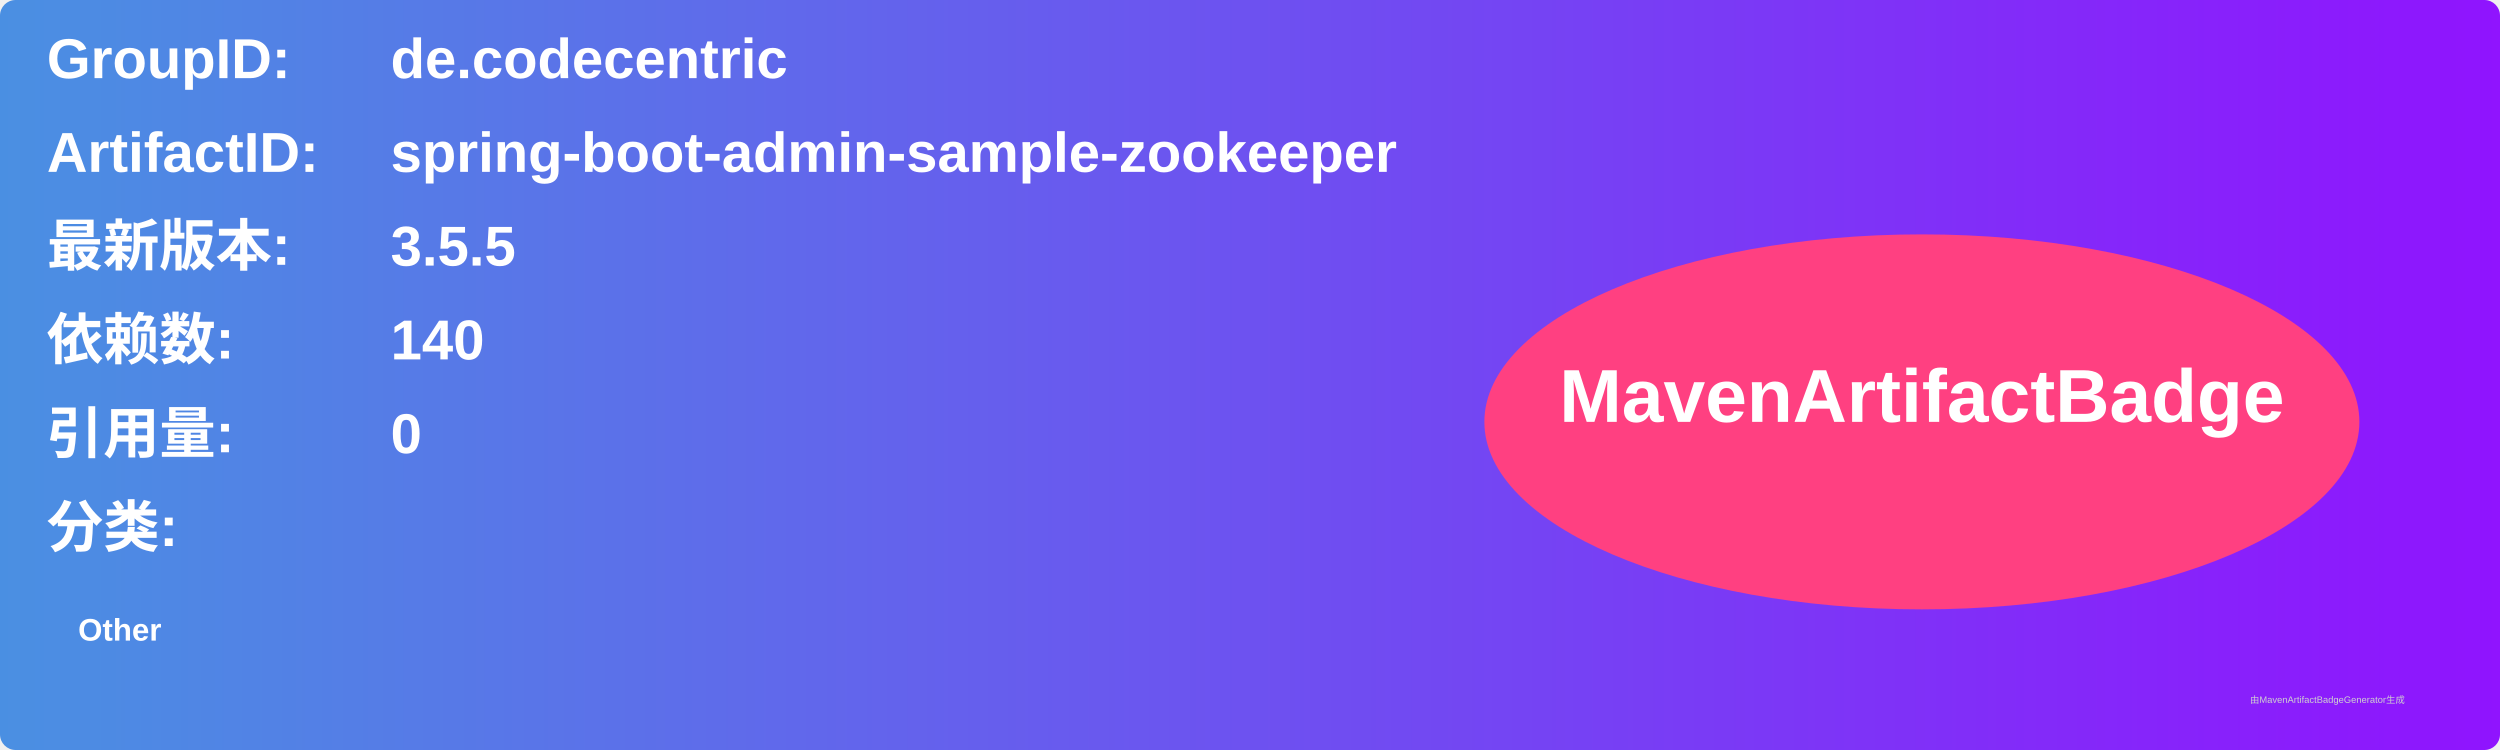
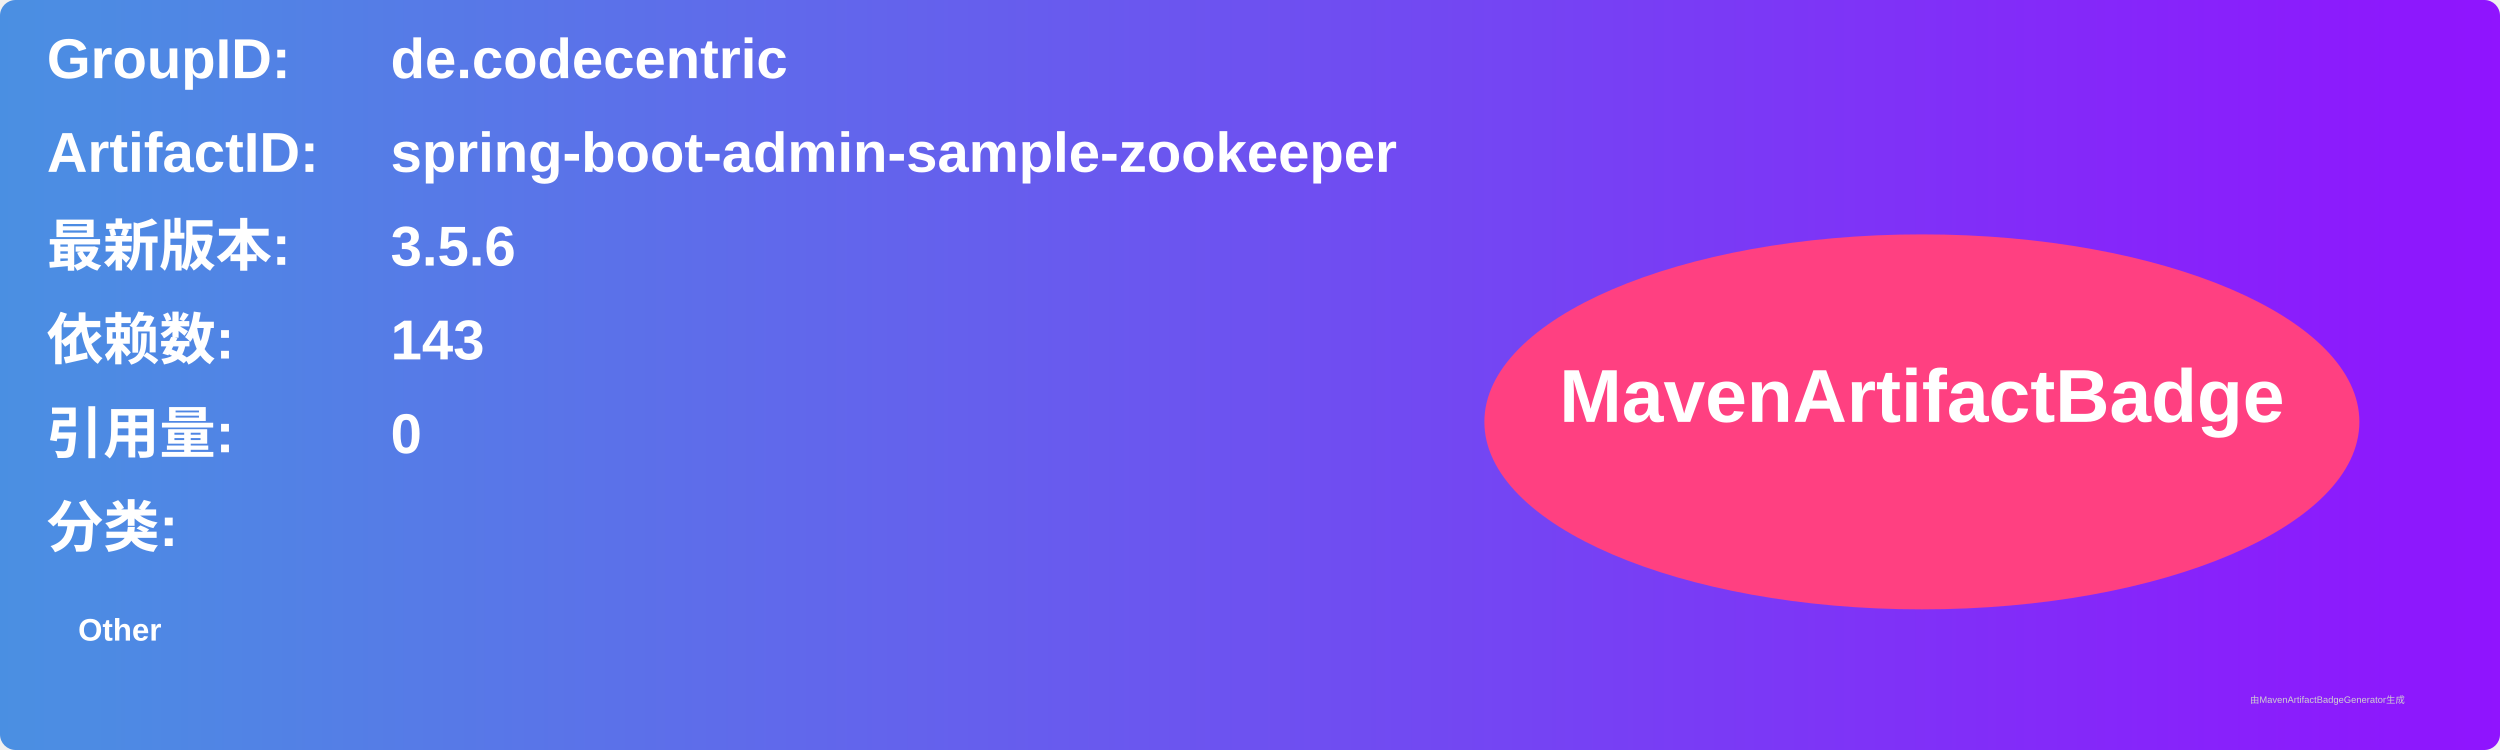
<svg xmlns="http://www.w3.org/2000/svg" width="800" height="240" viewBox="0 0 800 240">
  <linearGradient id="grad" x1="0%" y1="0%" x2="100%" y2="0%">
    <stop offset="0%" stop-color="#4a90e2" />
    <stop offset="100%" stop-color="#9013fe" />
  </linearGradient>
  <rect width="100%" height="100%" rx="5" ry="5" fill="url(#grad)" />
  <g transform="translate(15, 15)">
    <text x="0" y="10" font-family="Arial" font-size="18" fill="white" font-weight="bold" width="260">GroupID:</text>
    <text x="110" y="10" font-family="Arial" font-size="18" fill="white" font-weight="bold" width="460">de.codecentric</text>
    <text x="0" y="40" font-family="Arial" font-size="18" fill="white" font-weight="bold" width="260">ArtifactID:</text>
    <text x="110" y="40" font-family="Arial" font-size="18" fill="white" font-weight="bold" width="460">spring-boot-admin-sample-zookeeper</text>
    <text x="0" y="70" font-family="Arial" font-size="18" fill="white" font-weight="bold">最新版本:</text>
    <text x="110" y="70" font-family="Arial" font-size="18" fill="white" font-weight="bold">
-       <tspan font-weight="bold">3.5.5</tspan>
+       <tspan font-weight="bold">3.5.6</tspan>
    </text>
    <text x="0" y="100" font-family="Arial" font-size="18" fill="white" font-weight="bold">依赖数: </text>
    <text x="110" y="100" font-family="Arial" font-size="18" fill="white">
-       <tspan font-weight="bold">140</tspan>
+       <tspan font-weight="bold">143</tspan>
    </text>
    <text x="0" y="130" font-family="Arial" font-size="18" fill="white" font-weight="bold">引用量: </text>
    <text x="110" y="130" font-family="Arial" font-size="18" fill="white">
      <tspan font-weight="bold">0</tspan>
    </text>
    <text x="0" y="160" font-family="Arial" font-size="18" fill="white" font-weight="bold">分类:</text>
    <text x="10" y="190" font-family="Arial" font-size="10" fill="white">
      <tspan font-weight="bold">Other</tspan>
    </text>
    <ellipse cx="600" cy="120" rx="140" ry="60" fill="#ff4081" />
    <text x="600" y="120" text-anchor="middle" font-family="Arial" font-size="24" fill="white" font-weight="bold">MavenArtifactBadge</text>
  </g>
  <text x="720" y="225" font-family="Arial" font-size="3" fill="#d0d0d0">由MavenArtifactBadgeGenerator生成</text>
</svg>
